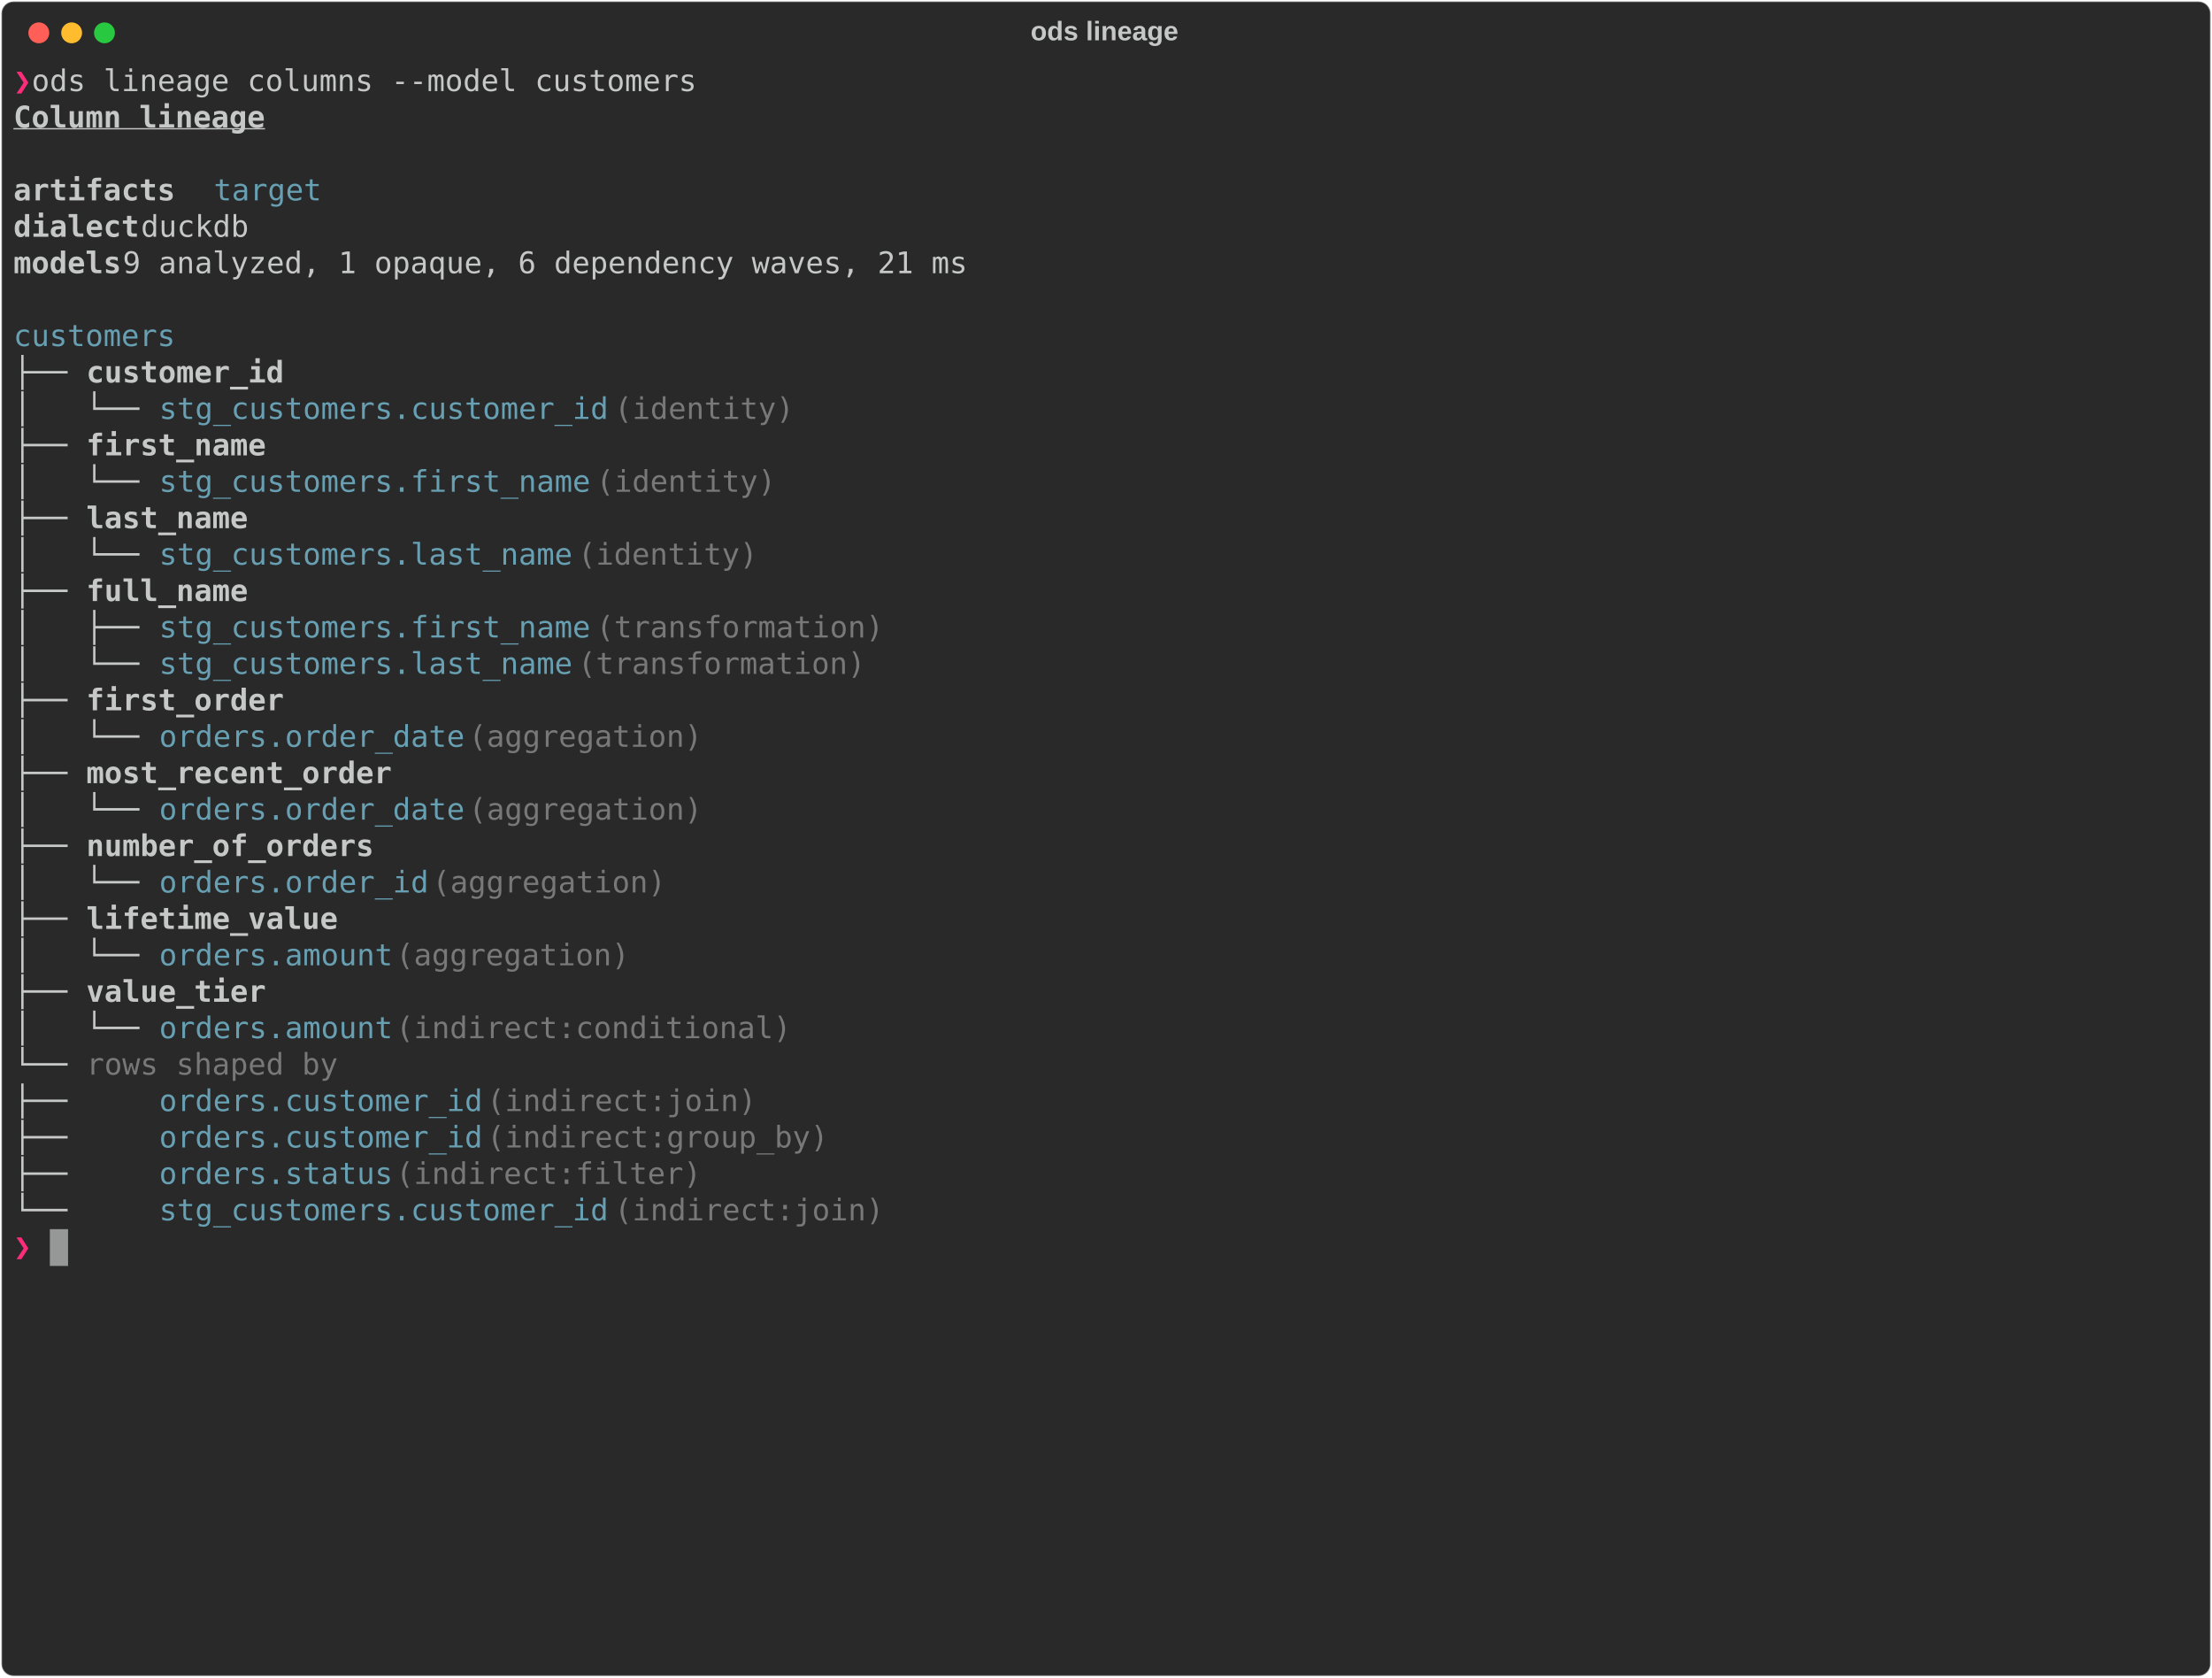
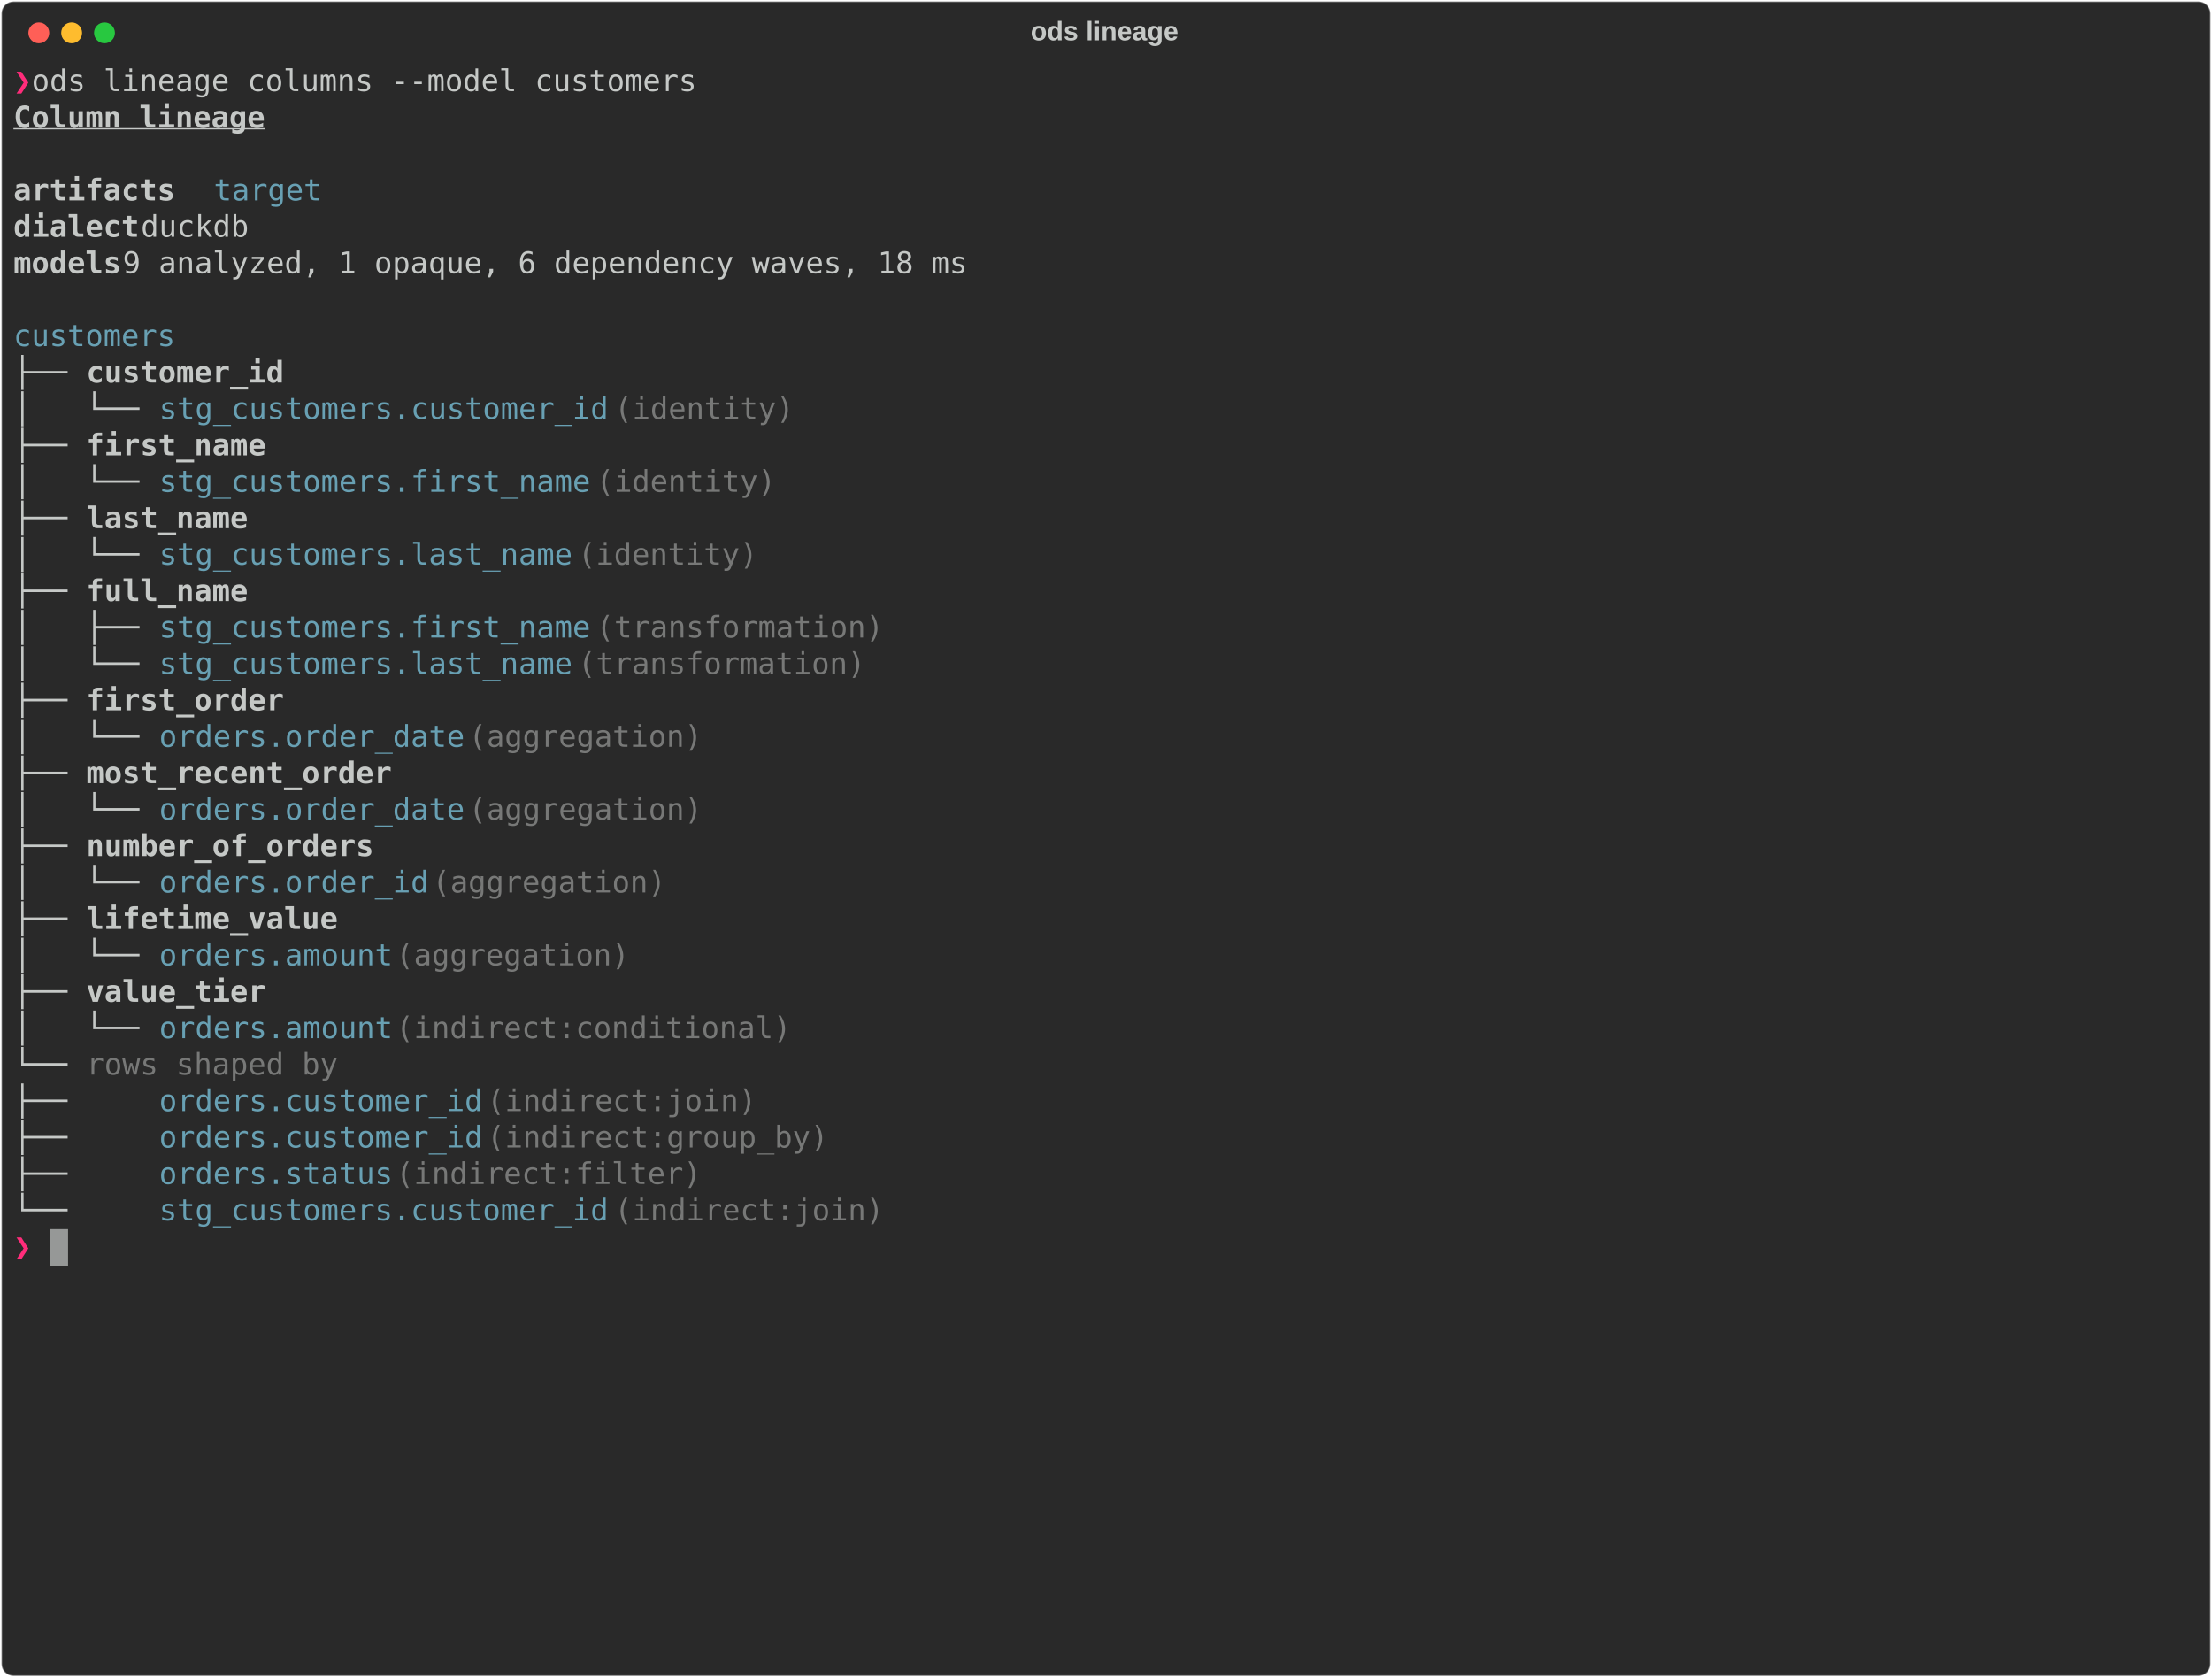
<svg xmlns="http://www.w3.org/2000/svg" class="rich-terminal" viewBox="0 0 1482 1123.6">
  <style>

    @font-face {
        font-family: "Fira Code";
        src: local("FiraCode-Regular"),
                url("https://cdnjs.cloudflare.com/ajax/libs/firacode/6.2.0/woff2/FiraCode-Regular.woff2") format("woff2"),
                url("https://cdnjs.cloudflare.com/ajax/libs/firacode/6.2.0/woff/FiraCode-Regular.woff") format("woff");
        font-style: normal;
        font-weight: 400;
    }
    @font-face {
        font-family: "Fira Code";
        src: local("FiraCode-Bold"),
                url("https://cdnjs.cloudflare.com/ajax/libs/firacode/6.2.0/woff2/FiraCode-Bold.woff2") format("woff2"),
                url("https://cdnjs.cloudflare.com/ajax/libs/firacode/6.2.0/woff/FiraCode-Bold.woff") format("woff");
        font-style: bold;
        font-weight: 700;
    }

    .rich-record-matrix {
        font-family: Fira Code, monospace;
        font-size: 20px;
        line-height: 24.4px;
        font-variant-east-asian: full-width;
    }

    .rich-record-title {
        font-size: 18px;
        font-weight: bold;
        font-family: arial;
    }

    .rich-record-r1 { fill: #ff2c7a;font-weight: bold }
.rich-record-r2 { fill: #c5c8c6 }
.rich-record-r3 { fill: #c5c8c6;font-weight: bold;text-decoration: underline; }
.rich-record-r4 { fill: #c5c8c6;font-weight: bold }
.rich-record-r5 { fill: #68a0b3 }
.rich-record-r6 { fill: #777877 }
    </style>
  <defs>
    <clipPath id="rich-record-clip-terminal">
      <rect x="0" y="0" width="1463.0" height="1072.6" />
    </clipPath>
    <clipPath id="rich-record-line-0">
      <rect x="0" y="1.5" width="1464" height="24.65" />
    </clipPath>
    <clipPath id="rich-record-line-1">
      <rect x="0" y="25.9" width="1464" height="24.65" />
    </clipPath>
    <clipPath id="rich-record-line-2">
      <rect x="0" y="50.3" width="1464" height="24.65" />
    </clipPath>
    <clipPath id="rich-record-line-3">
      <rect x="0" y="74.7" width="1464" height="24.65" />
    </clipPath>
    <clipPath id="rich-record-line-4">
      <rect x="0" y="99.1" width="1464" height="24.65" />
    </clipPath>
    <clipPath id="rich-record-line-5">
      <rect x="0" y="123.5" width="1464" height="24.65" />
    </clipPath>
    <clipPath id="rich-record-line-6">
      <rect x="0" y="147.9" width="1464" height="24.65" />
    </clipPath>
    <clipPath id="rich-record-line-7">
      <rect x="0" y="172.3" width="1464" height="24.65" />
    </clipPath>
    <clipPath id="rich-record-line-8">
      <rect x="0" y="196.7" width="1464" height="24.65" />
    </clipPath>
    <clipPath id="rich-record-line-9">
      <rect x="0" y="221.1" width="1464" height="24.65" />
    </clipPath>
    <clipPath id="rich-record-line-10">
      <rect x="0" y="245.5" width="1464" height="24.65" />
    </clipPath>
    <clipPath id="rich-record-line-11">
      <rect x="0" y="269.9" width="1464" height="24.65" />
    </clipPath>
    <clipPath id="rich-record-line-12">
      <rect x="0" y="294.3" width="1464" height="24.65" />
    </clipPath>
    <clipPath id="rich-record-line-13">
      <rect x="0" y="318.7" width="1464" height="24.65" />
    </clipPath>
    <clipPath id="rich-record-line-14">
      <rect x="0" y="343.1" width="1464" height="24.65" />
    </clipPath>
    <clipPath id="rich-record-line-15">
      <rect x="0" y="367.5" width="1464" height="24.65" />
    </clipPath>
    <clipPath id="rich-record-line-16">
      <rect x="0" y="391.9" width="1464" height="24.65" />
    </clipPath>
    <clipPath id="rich-record-line-17">
      <rect x="0" y="416.3" width="1464" height="24.65" />
    </clipPath>
    <clipPath id="rich-record-line-18">
      <rect x="0" y="440.7" width="1464" height="24.65" />
    </clipPath>
    <clipPath id="rich-record-line-19">
      <rect x="0" y="465.1" width="1464" height="24.65" />
    </clipPath>
    <clipPath id="rich-record-line-20">
      <rect x="0" y="489.5" width="1464" height="24.65" />
    </clipPath>
    <clipPath id="rich-record-line-21">
      <rect x="0" y="513.9" width="1464" height="24.65" />
    </clipPath>
    <clipPath id="rich-record-line-22">
      <rect x="0" y="538.3" width="1464" height="24.65" />
    </clipPath>
    <clipPath id="rich-record-line-23">
      <rect x="0" y="562.7" width="1464" height="24.65" />
    </clipPath>
    <clipPath id="rich-record-line-24">
      <rect x="0" y="587.1" width="1464" height="24.65" />
    </clipPath>
    <clipPath id="rich-record-line-25">
      <rect x="0" y="611.5" width="1464" height="24.65" />
    </clipPath>
    <clipPath id="rich-record-line-26">
      <rect x="0" y="635.9" width="1464" height="24.65" />
    </clipPath>
    <clipPath id="rich-record-line-27">
      <rect x="0" y="660.3" width="1464" height="24.65" />
    </clipPath>
    <clipPath id="rich-record-line-28">
      <rect x="0" y="684.7" width="1464" height="24.65" />
    </clipPath>
    <clipPath id="rich-record-line-29">
      <rect x="0" y="709.1" width="1464" height="24.65" />
    </clipPath>
    <clipPath id="rich-record-line-30">
      <rect x="0" y="733.5" width="1464" height="24.65" />
    </clipPath>
    <clipPath id="rich-record-line-31">
      <rect x="0" y="757.9" width="1464" height="24.65" />
    </clipPath>
    <clipPath id="rich-record-line-32">
      <rect x="0" y="782.3" width="1464" height="24.65" />
    </clipPath>
    <clipPath id="rich-record-line-33">
      <rect x="0" y="806.7" width="1464" height="24.65" />
    </clipPath>
    <clipPath id="rich-record-line-34">
      <rect x="0" y="831.1" width="1464" height="24.65" />
    </clipPath>
    <clipPath id="rich-record-line-35">
      <rect x="0" y="855.5" width="1464" height="24.65" />
    </clipPath>
    <clipPath id="rich-record-line-36">
      <rect x="0" y="879.9" width="1464" height="24.65" />
    </clipPath>
    <clipPath id="rich-record-line-37">
      <rect x="0" y="904.3" width="1464" height="24.65" />
    </clipPath>
    <clipPath id="rich-record-line-38">
      <rect x="0" y="928.7" width="1464" height="24.65" />
    </clipPath>
    <clipPath id="rich-record-line-39">
      <rect x="0" y="953.1" width="1464" height="24.65" />
    </clipPath>
    <clipPath id="rich-record-line-40">
      <rect x="0" y="977.5" width="1464" height="24.65" />
    </clipPath>
    <clipPath id="rich-record-line-41">
      <rect x="0" y="1001.9" width="1464" height="24.65" />
    </clipPath>
    <clipPath id="rich-record-line-42">
      <rect x="0" y="1026.3" width="1464" height="24.65" />
    </clipPath>
  </defs>
  <rect fill="#292929" stroke="rgba(255,255,255,0.35)" stroke-width="1" x="1" y="1" width="1480" height="1121.6" rx="8" />
  <text class="rich-record-title" fill="#c5c8c6" text-anchor="middle" x="740" y="27">ods lineage</text>
  <g transform="translate(26,22)">
    <circle cx="0" cy="0" r="7" fill="#ff5f57" />
    <circle cx="22" cy="0" r="7" fill="#febc2e" />
    <circle cx="44" cy="0" r="7" fill="#28c840" />
  </g>
  <g transform="translate(9, 41)" clip-path="url(#rich-record-clip-terminal)">
    <g class="rich-record-matrix">
      <text class="rich-record-r1" x="0" y="20" textLength="12.2" clip-path="url(#rich-record-line-0)">❯</text>
      <text class="rich-record-r2" x="12.2" y="20" textLength="1451.8" clip-path="url(#rich-record-line-0)"> ods lineage columns --model customers                                                                                 </text>
      <text class="rich-record-r2" x="1464" y="20" textLength="12.2" clip-path="url(#rich-record-line-0)">
</text>
      <text class="rich-record-r3" x="0" y="44.4" textLength="170.8" clip-path="url(#rich-record-line-1)">Column lineage</text>
      <text class="rich-record-r2" x="1464" y="44.4" textLength="12.2" clip-path="url(#rich-record-line-1)">
</text>
      <text class="rich-record-r2" x="1464" y="68.8" textLength="12.2" clip-path="url(#rich-record-line-2)">
</text>
      <text class="rich-record-r4" x="0" y="93.2" textLength="109.8" clip-path="url(#rich-record-line-3)">artifacts</text>
      <text class="rich-record-r5" x="134.2" y="93.2" textLength="73.2" clip-path="url(#rich-record-line-3)">target</text>
      <text class="rich-record-r2" x="1464" y="93.2" textLength="12.2" clip-path="url(#rich-record-line-3)">
</text>
      <text class="rich-record-r4" x="0" y="117.6" textLength="85.4" clip-path="url(#rich-record-line-4)">dialect</text>
      <text class="rich-record-r2" x="85.4" y="117.6" textLength="1378.6" clip-path="url(#rich-record-line-4)">    duckdb                                                                                                       </text>
      <text class="rich-record-r2" x="1464" y="117.6" textLength="12.2" clip-path="url(#rich-record-line-4)">
</text>
      <text class="rich-record-r4" x="0" y="142" textLength="73.2" clip-path="url(#rich-record-line-5)">models</text>
-       <text class="rich-record-r2" x="73.2" y="142" textLength="1390.8" clip-path="url(#rich-record-line-5)">     9 analyzed, 1 opaque, 6 dependency waves, 21 ms                                                              </text>
+       <text class="rich-record-r2" x="73.2" y="142" textLength="1390.8" clip-path="url(#rich-record-line-5)">     9 analyzed, 1 opaque, 6 dependency waves, 18 ms                                                              </text>
      <text class="rich-record-r2" x="1464" y="142" textLength="12.2" clip-path="url(#rich-record-line-5)">
</text>
      <text class="rich-record-r2" x="1464" y="166.4" textLength="12.2" clip-path="url(#rich-record-line-6)">
</text>
      <text class="rich-record-r5" x="0" y="190.8" textLength="109.8" clip-path="url(#rich-record-line-7)">customers</text>
      <text class="rich-record-r2" x="1464" y="190.8" textLength="12.2" clip-path="url(#rich-record-line-7)">
</text>
      <text class="rich-record-r2" x="0" y="215.2" textLength="48.8" clip-path="url(#rich-record-line-8)">├── </text>
      <text class="rich-record-r4" x="48.8" y="215.2" textLength="134.2" clip-path="url(#rich-record-line-8)">customer_id</text>
      <text class="rich-record-r2" x="1464" y="215.2" textLength="12.2" clip-path="url(#rich-record-line-8)">
</text>
      <text class="rich-record-r2" x="0" y="239.6" textLength="97.6" clip-path="url(#rich-record-line-9)">│   └── </text>
      <text class="rich-record-r5" x="97.6" y="239.6" textLength="305" clip-path="url(#rich-record-line-9)">stg_customers.customer_id</text>
      <text class="rich-record-r6" x="402.6" y="239.6" textLength="134.2" clip-path="url(#rich-record-line-9)"> (identity)</text>
      <text class="rich-record-r2" x="1464" y="239.6" textLength="12.2" clip-path="url(#rich-record-line-9)">
</text>
      <text class="rich-record-r2" x="0" y="264" textLength="48.8" clip-path="url(#rich-record-line-10)">├── </text>
      <text class="rich-record-r4" x="48.8" y="264" textLength="122" clip-path="url(#rich-record-line-10)">first_name</text>
      <text class="rich-record-r2" x="1464" y="264" textLength="12.2" clip-path="url(#rich-record-line-10)">
</text>
      <text class="rich-record-r2" x="0" y="288.4" textLength="97.6" clip-path="url(#rich-record-line-11)">│   └── </text>
      <text class="rich-record-r5" x="97.6" y="288.4" textLength="292.8" clip-path="url(#rich-record-line-11)">stg_customers.first_name</text>
      <text class="rich-record-r6" x="390.4" y="288.4" textLength="134.2" clip-path="url(#rich-record-line-11)"> (identity)</text>
      <text class="rich-record-r2" x="1464" y="288.4" textLength="12.2" clip-path="url(#rich-record-line-11)">
</text>
      <text class="rich-record-r2" x="0" y="312.8" textLength="48.8" clip-path="url(#rich-record-line-12)">├── </text>
      <text class="rich-record-r4" x="48.8" y="312.8" textLength="109.8" clip-path="url(#rich-record-line-12)">last_name</text>
      <text class="rich-record-r2" x="1464" y="312.8" textLength="12.2" clip-path="url(#rich-record-line-12)">
</text>
      <text class="rich-record-r2" x="0" y="337.2" textLength="97.6" clip-path="url(#rich-record-line-13)">│   └── </text>
      <text class="rich-record-r5" x="97.6" y="337.2" textLength="280.6" clip-path="url(#rich-record-line-13)">stg_customers.last_name</text>
      <text class="rich-record-r6" x="378.2" y="337.2" textLength="134.2" clip-path="url(#rich-record-line-13)"> (identity)</text>
      <text class="rich-record-r2" x="1464" y="337.2" textLength="12.2" clip-path="url(#rich-record-line-13)">
</text>
      <text class="rich-record-r2" x="0" y="361.6" textLength="48.8" clip-path="url(#rich-record-line-14)">├── </text>
      <text class="rich-record-r4" x="48.8" y="361.6" textLength="109.8" clip-path="url(#rich-record-line-14)">full_name</text>
      <text class="rich-record-r2" x="1464" y="361.6" textLength="12.2" clip-path="url(#rich-record-line-14)">
</text>
      <text class="rich-record-r2" x="0" y="386" textLength="97.6" clip-path="url(#rich-record-line-15)">│   ├── </text>
      <text class="rich-record-r5" x="97.6" y="386" textLength="292.8" clip-path="url(#rich-record-line-15)">stg_customers.first_name</text>
      <text class="rich-record-r6" x="390.4" y="386" textLength="207.4" clip-path="url(#rich-record-line-15)"> (transformation)</text>
      <text class="rich-record-r2" x="1464" y="386" textLength="12.2" clip-path="url(#rich-record-line-15)">
</text>
      <text class="rich-record-r2" x="0" y="410.4" textLength="97.6" clip-path="url(#rich-record-line-16)">│   └── </text>
      <text class="rich-record-r5" x="97.6" y="410.4" textLength="280.6" clip-path="url(#rich-record-line-16)">stg_customers.last_name</text>
      <text class="rich-record-r6" x="378.2" y="410.4" textLength="207.4" clip-path="url(#rich-record-line-16)"> (transformation)</text>
      <text class="rich-record-r2" x="1464" y="410.4" textLength="12.2" clip-path="url(#rich-record-line-16)">
</text>
      <text class="rich-record-r2" x="0" y="434.8" textLength="48.8" clip-path="url(#rich-record-line-17)">├── </text>
      <text class="rich-record-r4" x="48.8" y="434.8" textLength="134.2" clip-path="url(#rich-record-line-17)">first_order</text>
      <text class="rich-record-r2" x="1464" y="434.8" textLength="12.2" clip-path="url(#rich-record-line-17)">
</text>
      <text class="rich-record-r2" x="0" y="459.2" textLength="97.6" clip-path="url(#rich-record-line-18)">│   └── </text>
      <text class="rich-record-r5" x="97.6" y="459.2" textLength="207.4" clip-path="url(#rich-record-line-18)">orders.order_date</text>
      <text class="rich-record-r6" x="305" y="459.2" textLength="170.8" clip-path="url(#rich-record-line-18)"> (aggregation)</text>
      <text class="rich-record-r2" x="1464" y="459.2" textLength="12.2" clip-path="url(#rich-record-line-18)">
</text>
      <text class="rich-record-r2" x="0" y="483.6" textLength="48.8" clip-path="url(#rich-record-line-19)">├── </text>
      <text class="rich-record-r4" x="48.8" y="483.6" textLength="207.4" clip-path="url(#rich-record-line-19)">most_recent_order</text>
      <text class="rich-record-r2" x="1464" y="483.6" textLength="12.2" clip-path="url(#rich-record-line-19)">
</text>
      <text class="rich-record-r2" x="0" y="508" textLength="97.6" clip-path="url(#rich-record-line-20)">│   └── </text>
      <text class="rich-record-r5" x="97.6" y="508" textLength="207.4" clip-path="url(#rich-record-line-20)">orders.order_date</text>
      <text class="rich-record-r6" x="305" y="508" textLength="170.8" clip-path="url(#rich-record-line-20)"> (aggregation)</text>
      <text class="rich-record-r2" x="1464" y="508" textLength="12.2" clip-path="url(#rich-record-line-20)">
</text>
      <text class="rich-record-r2" x="0" y="532.4" textLength="48.8" clip-path="url(#rich-record-line-21)">├── </text>
      <text class="rich-record-r4" x="48.8" y="532.4" textLength="195.2" clip-path="url(#rich-record-line-21)">number_of_orders</text>
      <text class="rich-record-r2" x="1464" y="532.4" textLength="12.2" clip-path="url(#rich-record-line-21)">
</text>
      <text class="rich-record-r2" x="0" y="556.8" textLength="97.6" clip-path="url(#rich-record-line-22)">│   └── </text>
      <text class="rich-record-r5" x="97.6" y="556.8" textLength="183" clip-path="url(#rich-record-line-22)">orders.order_id</text>
      <text class="rich-record-r6" x="280.6" y="556.8" textLength="170.8" clip-path="url(#rich-record-line-22)"> (aggregation)</text>
      <text class="rich-record-r2" x="1464" y="556.8" textLength="12.2" clip-path="url(#rich-record-line-22)">
</text>
      <text class="rich-record-r2" x="0" y="581.2" textLength="48.8" clip-path="url(#rich-record-line-23)">├── </text>
      <text class="rich-record-r4" x="48.8" y="581.2" textLength="170.8" clip-path="url(#rich-record-line-23)">lifetime_value</text>
      <text class="rich-record-r2" x="1464" y="581.2" textLength="12.2" clip-path="url(#rich-record-line-23)">
</text>
      <text class="rich-record-r2" x="0" y="605.6" textLength="97.6" clip-path="url(#rich-record-line-24)">│   └── </text>
      <text class="rich-record-r5" x="97.6" y="605.6" textLength="158.6" clip-path="url(#rich-record-line-24)">orders.amount</text>
      <text class="rich-record-r6" x="256.2" y="605.6" textLength="170.8" clip-path="url(#rich-record-line-24)"> (aggregation)</text>
      <text class="rich-record-r2" x="1464" y="605.6" textLength="12.2" clip-path="url(#rich-record-line-24)">
</text>
      <text class="rich-record-r2" x="0" y="630" textLength="48.8" clip-path="url(#rich-record-line-25)">├── </text>
      <text class="rich-record-r4" x="48.8" y="630" textLength="122" clip-path="url(#rich-record-line-25)">value_tier</text>
      <text class="rich-record-r2" x="1464" y="630" textLength="12.2" clip-path="url(#rich-record-line-25)">
</text>
      <text class="rich-record-r2" x="0" y="654.4" textLength="97.6" clip-path="url(#rich-record-line-26)">│   └── </text>
      <text class="rich-record-r5" x="97.6" y="654.4" textLength="158.6" clip-path="url(#rich-record-line-26)">orders.amount</text>
      <text class="rich-record-r6" x="256.2" y="654.4" textLength="280.6" clip-path="url(#rich-record-line-26)"> (indirect:conditional)</text>
      <text class="rich-record-r2" x="1464" y="654.4" textLength="12.2" clip-path="url(#rich-record-line-26)">
</text>
      <text class="rich-record-r2" x="0" y="678.8" textLength="48.8" clip-path="url(#rich-record-line-27)">└── </text>
      <text class="rich-record-r6" x="48.8" y="678.8" textLength="170.8" clip-path="url(#rich-record-line-27)">rows shaped by</text>
      <text class="rich-record-r2" x="1464" y="678.8" textLength="12.2" clip-path="url(#rich-record-line-27)">
</text>
      <text class="rich-record-r2" x="0" y="703.2" textLength="97.6" clip-path="url(#rich-record-line-28)">    ├── </text>
      <text class="rich-record-r5" x="97.6" y="703.2" textLength="219.6" clip-path="url(#rich-record-line-28)">orders.customer_id</text>
      <text class="rich-record-r6" x="317.2" y="703.2" textLength="195.2" clip-path="url(#rich-record-line-28)"> (indirect:join)</text>
      <text class="rich-record-r2" x="1464" y="703.2" textLength="12.2" clip-path="url(#rich-record-line-28)">
</text>
      <text class="rich-record-r2" x="0" y="727.6" textLength="97.6" clip-path="url(#rich-record-line-29)">    ├── </text>
      <text class="rich-record-r5" x="97.6" y="727.6" textLength="219.6" clip-path="url(#rich-record-line-29)">orders.customer_id</text>
      <text class="rich-record-r6" x="317.2" y="727.6" textLength="244" clip-path="url(#rich-record-line-29)"> (indirect:group_by)</text>
      <text class="rich-record-r2" x="1464" y="727.6" textLength="12.2" clip-path="url(#rich-record-line-29)">
</text>
      <text class="rich-record-r2" x="0" y="752" textLength="97.6" clip-path="url(#rich-record-line-30)">    ├── </text>
      <text class="rich-record-r5" x="97.6" y="752" textLength="158.6" clip-path="url(#rich-record-line-30)">orders.status</text>
      <text class="rich-record-r6" x="256.2" y="752" textLength="219.6" clip-path="url(#rich-record-line-30)"> (indirect:filter)</text>
      <text class="rich-record-r2" x="1464" y="752" textLength="12.2" clip-path="url(#rich-record-line-30)">
</text>
      <text class="rich-record-r2" x="0" y="776.4" textLength="97.6" clip-path="url(#rich-record-line-31)">    └── </text>
      <text class="rich-record-r5" x="97.6" y="776.4" textLength="305" clip-path="url(#rich-record-line-31)">stg_customers.customer_id</text>
      <text class="rich-record-r6" x="402.6" y="776.4" textLength="195.2" clip-path="url(#rich-record-line-31)"> (indirect:join)</text>
      <text class="rich-record-r2" x="1464" y="776.4" textLength="12.2" clip-path="url(#rich-record-line-31)">
</text>
      <text class="rich-record-r1" x="0" y="800.8" textLength="12.2" clip-path="url(#rich-record-line-32)">❯</text>
      <text class="rich-record-r2" x="1464" y="800.8" textLength="12.2" clip-path="url(#rich-record-line-32)">
</text>
      <text class="rich-record-r2" x="1464" y="825.2" textLength="12.2" clip-path="url(#rich-record-line-33)">
</text>
      <text class="rich-record-r2" x="1464" y="849.6" textLength="12.2" clip-path="url(#rich-record-line-34)">
</text>
      <text class="rich-record-r2" x="1464" y="874" textLength="12.2" clip-path="url(#rich-record-line-35)">
</text>
      <text class="rich-record-r2" x="1464" y="898.4" textLength="12.2" clip-path="url(#rich-record-line-36)">
</text>
      <text class="rich-record-r2" x="1464" y="922.8" textLength="12.2" clip-path="url(#rich-record-line-37)">
</text>
      <text class="rich-record-r2" x="1464" y="947.2" textLength="12.2" clip-path="url(#rich-record-line-38)">
</text>
      <text class="rich-record-r2" x="1464" y="971.6" textLength="12.2" clip-path="url(#rich-record-line-39)">
</text>
      <text class="rich-record-r2" x="1464" y="996" textLength="12.2" clip-path="url(#rich-record-line-40)">
</text>
      <text class="rich-record-r2" x="1464" y="1020.4" textLength="12.2" clip-path="url(#rich-record-line-41)">
</text>
      <text class="rich-record-r2" x="1464" y="1044.8" textLength="12.2" clip-path="url(#rich-record-line-42)">
</text>
      <rect x="24.4" y="782.3" width="12.2" height="24.65" fill="#c5c8c6" opacity="0.7" />
    </g>
  </g>
</svg>
